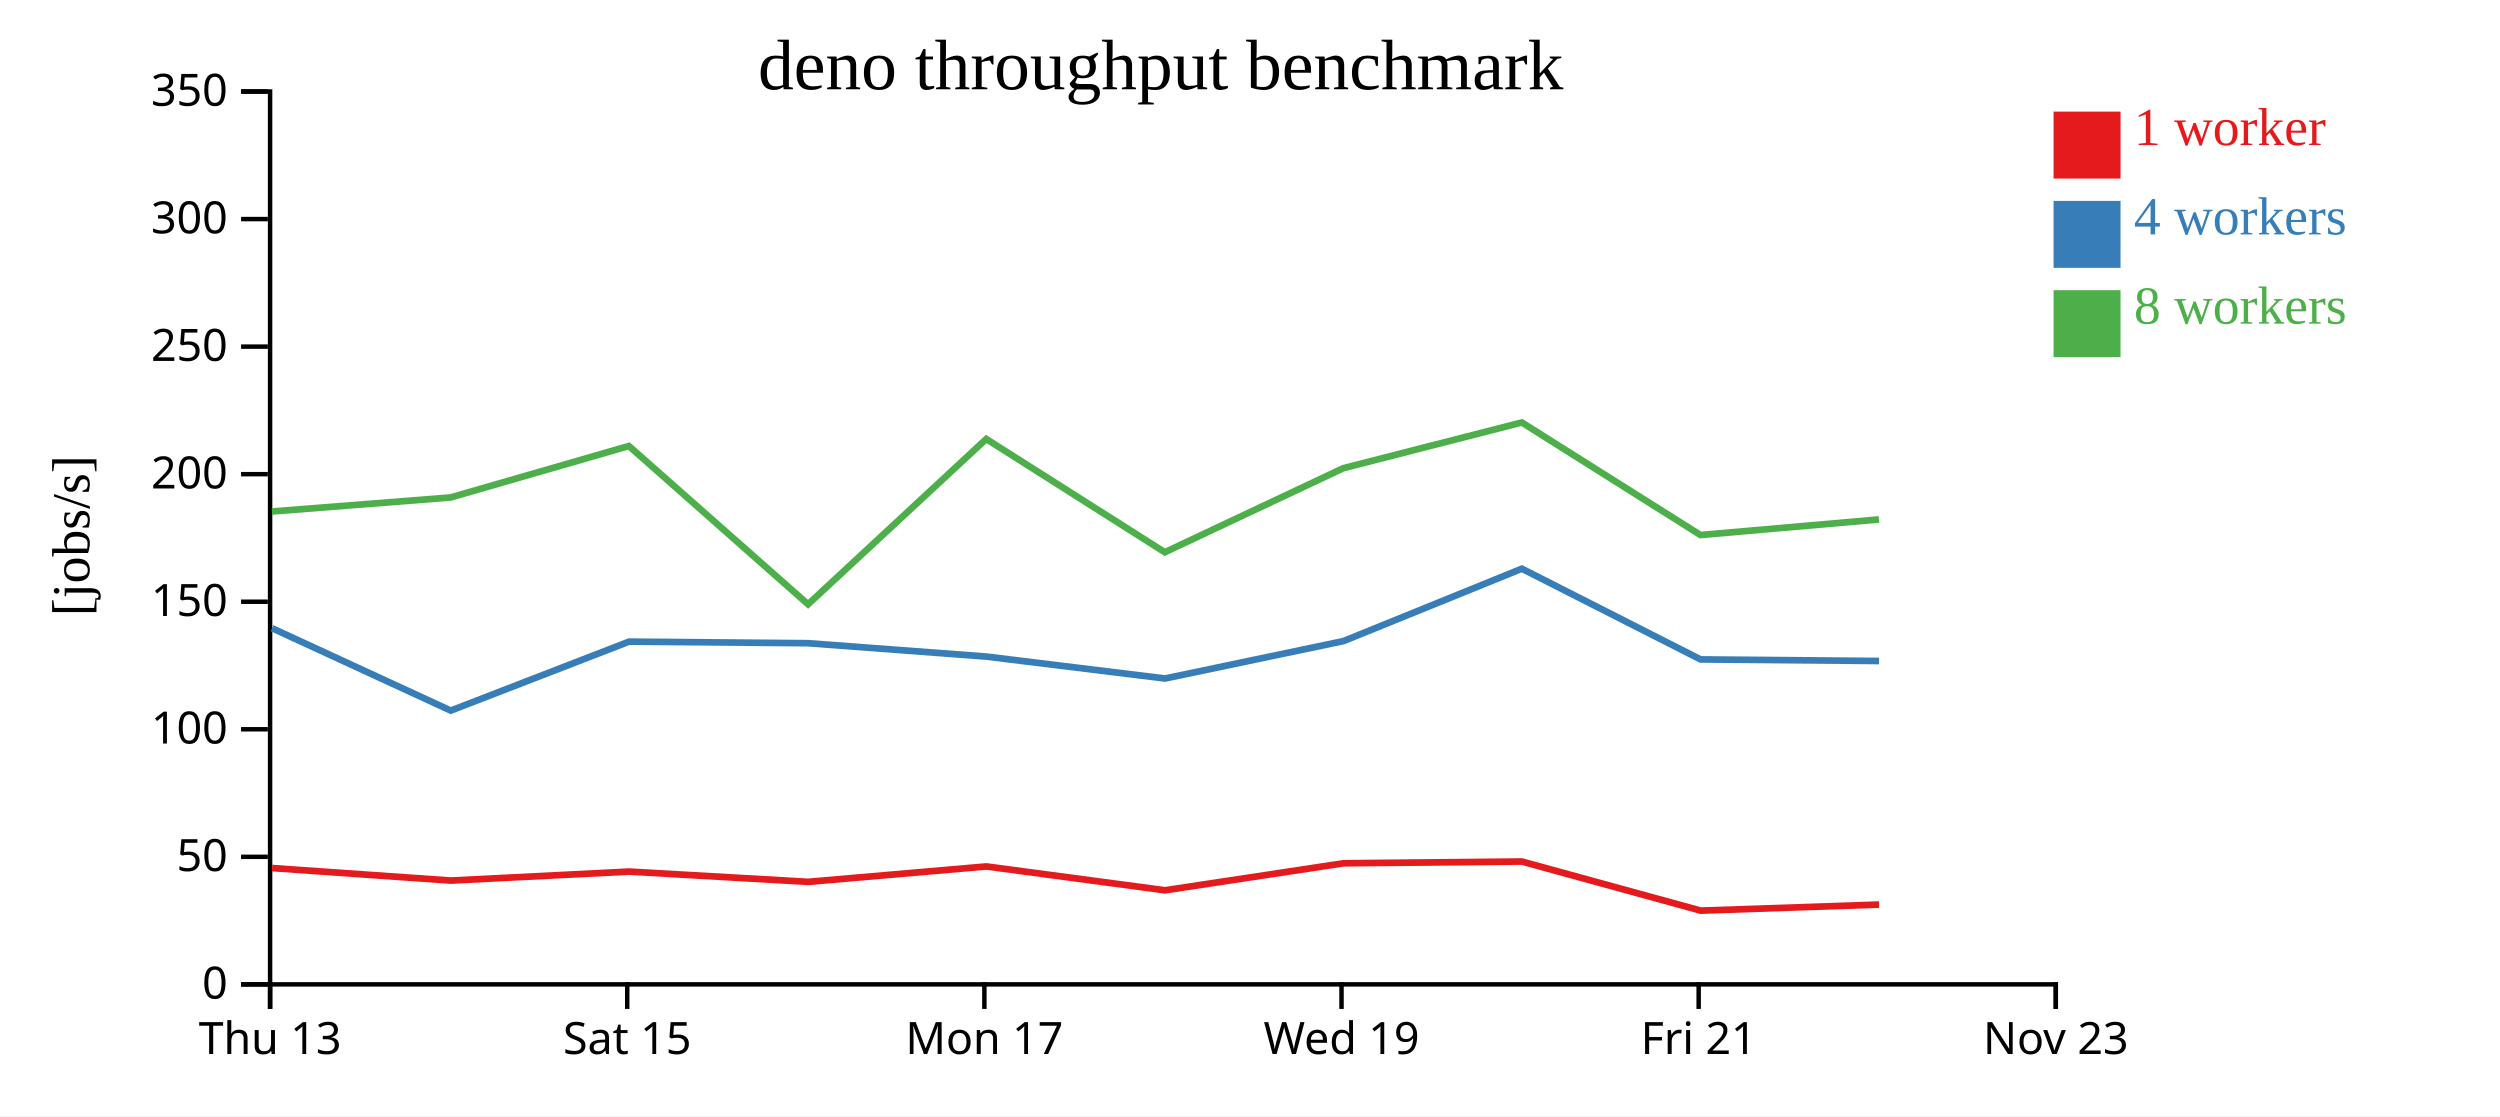
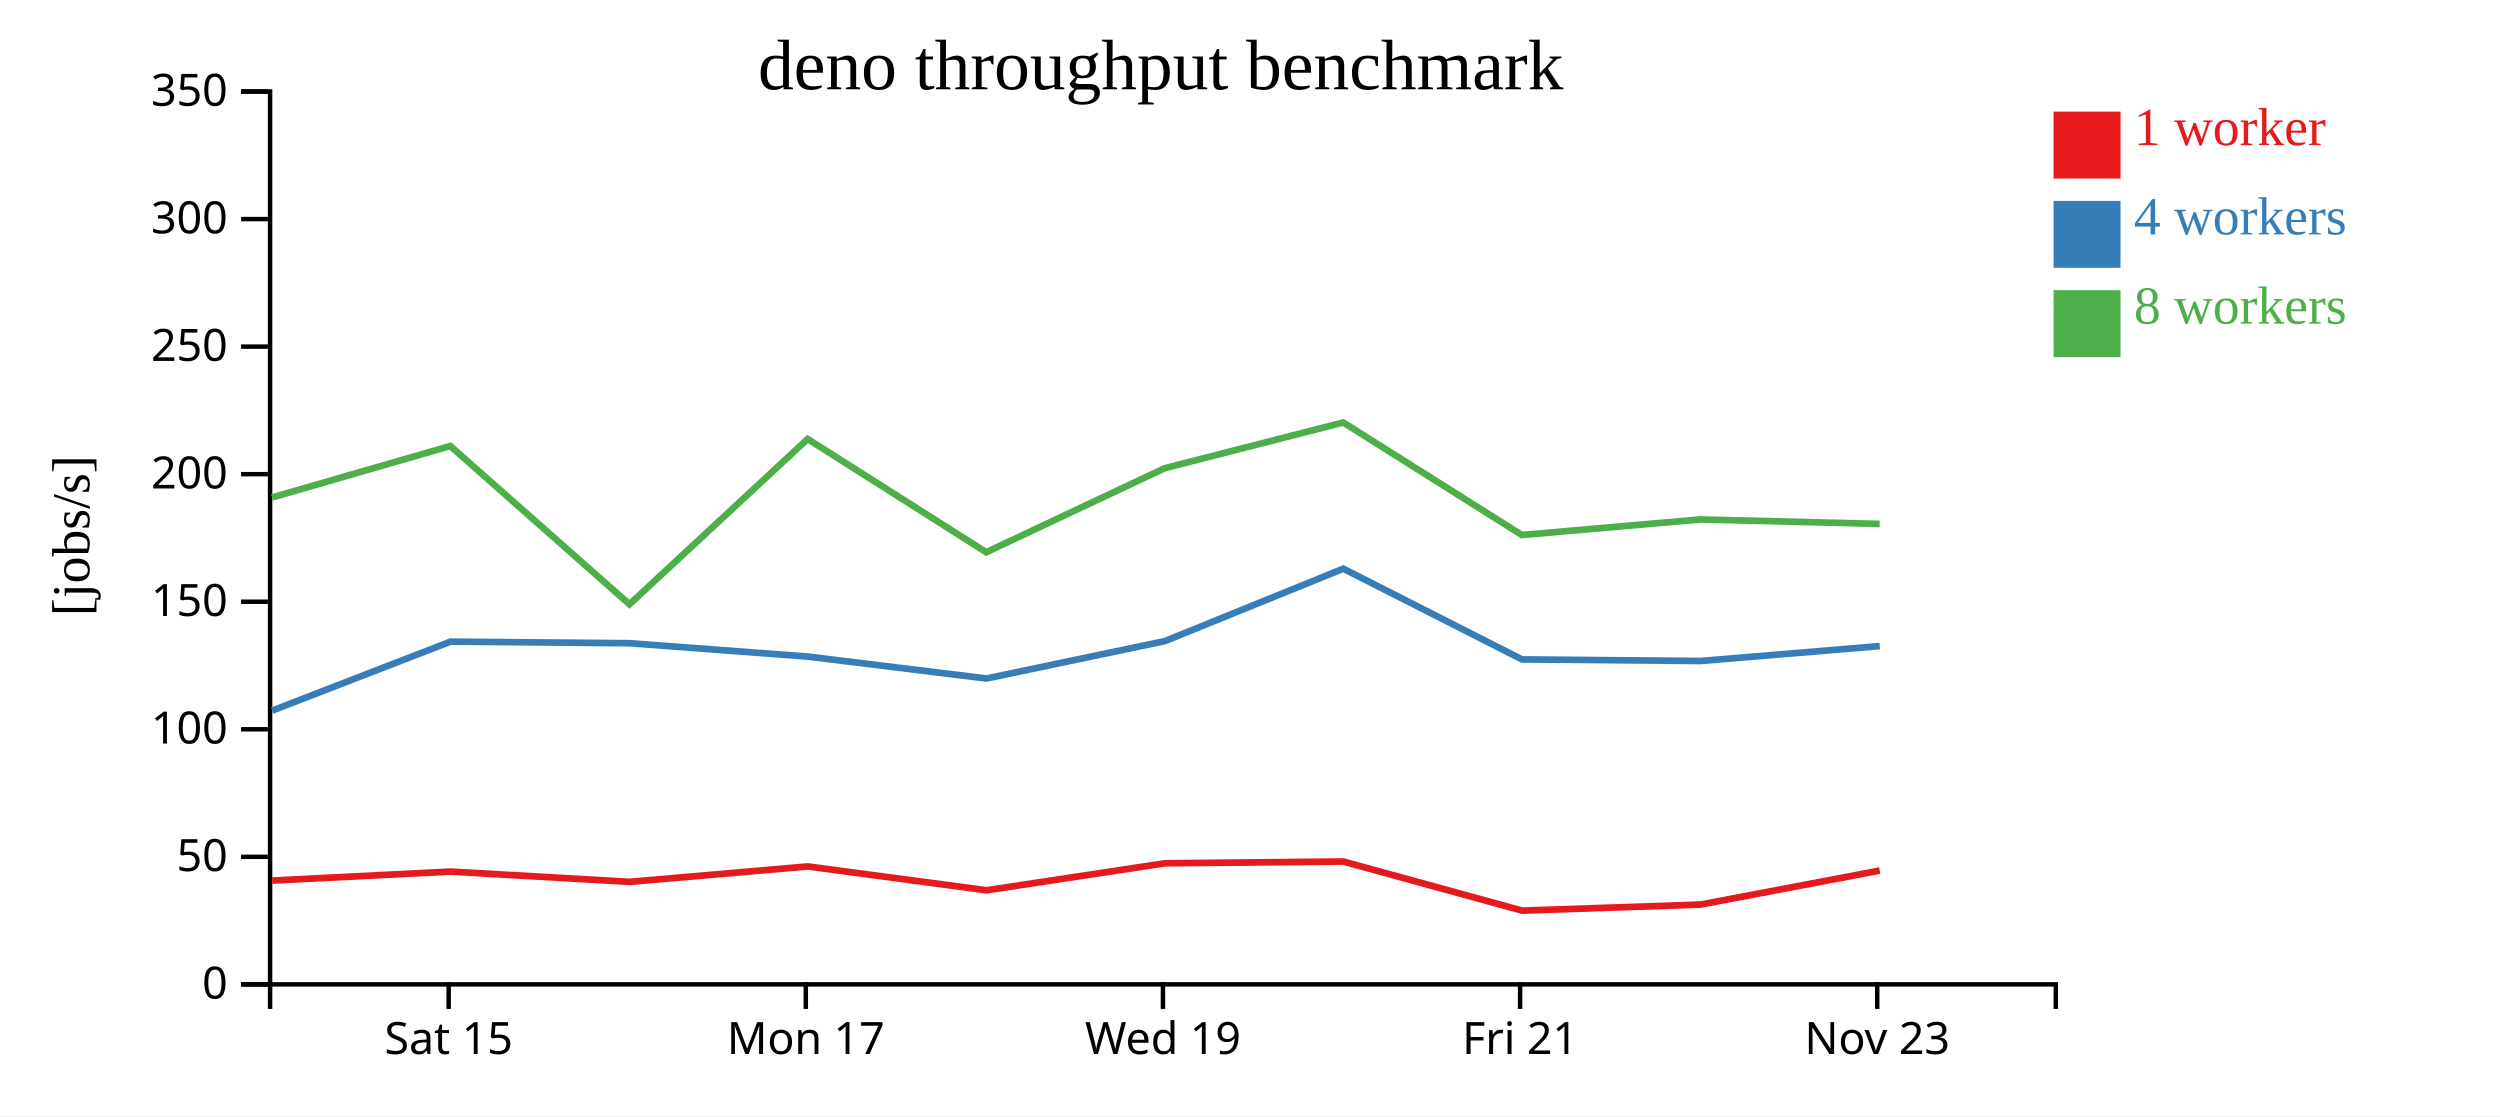
<svg xmlns="http://www.w3.org/2000/svg" width="560" height="250">
  <rect width="100%" height="100%" fill="white" />
  <g transform="translate(60,20)">
    <g transform="translate(0,200)" fill="none" font-size="10" font-family="sans-serif" text-anchor="middle">
      <path class="domain" stroke="currentColor" d="M0.5,6V0.5H400.5V6" />
-       <g class="tick" opacity="1" transform="translate(0.5,0)">
-         <line stroke="currentColor" y2="6" />
-         <text fill="currentColor" y="9" dy="0.71em">Thu 13</text>
-       </g>
-       <g class="tick" opacity="1" transform="translate(80.5,0)">
+       <g class="tick" opacity="1" transform="translate(40.5,0)">
        <line stroke="currentColor" y2="6" />
        <text fill="currentColor" y="9" dy="0.71em">Sat 15</text>
      </g>
-       <g class="tick" opacity="1" transform="translate(160.5,0)">
+       <g class="tick" opacity="1" transform="translate(120.5,0)">
        <line stroke="currentColor" y2="6" />
        <text fill="currentColor" y="9" dy="0.71em">Mon 17</text>
      </g>
-       <g class="tick" opacity="1" transform="translate(240.5,0)">
+       <g class="tick" opacity="1" transform="translate(200.5,0)">
        <line stroke="currentColor" y2="6" />
        <text fill="currentColor" y="9" dy="0.71em">Wed 19</text>
      </g>
-       <g class="tick" opacity="1" transform="translate(320.5,0)">
+       <g class="tick" opacity="1" transform="translate(280.5,0)">
        <line stroke="currentColor" y2="6" />
        <text fill="currentColor" y="9" dy="0.71em">Fri 21</text>
      </g>
-       <g class="tick" opacity="1" transform="translate(400.5,0)">
+       <g class="tick" opacity="1" transform="translate(360.5,0)">
        <line stroke="currentColor" y2="6" />
        <text fill="currentColor" y="9" dy="0.71em">Nov 23</text>
      </g>
    </g>
    <g fill="none" font-size="10" font-family="sans-serif" text-anchor="end">
      <path class="domain" stroke="currentColor" d="M-6,200.5H0.5V0.5H-6" />
      <g class="tick" opacity="1" transform="translate(0,200.5)">
        <line stroke="currentColor" x2="-6" />
        <text fill="currentColor" x="-9" dy="0.32em">0</text>
      </g>
      <g class="tick" opacity="1" transform="translate(0,171.9286)">
        <line stroke="currentColor" x2="-6" />
        <text fill="currentColor" x="-9" dy="0.32em">50</text>
      </g>
      <g class="tick" opacity="1" transform="translate(0,143.3571)">
        <line stroke="currentColor" x2="-6" />
        <text fill="currentColor" x="-9" dy="0.32em">100</text>
      </g>
      <g class="tick" opacity="1" transform="translate(0,114.7857)">
        <line stroke="currentColor" x2="-6" />
        <text fill="currentColor" x="-9" dy="0.32em">150</text>
      </g>
      <g class="tick" opacity="1" transform="translate(0,86.21429)">
        <line stroke="currentColor" x2="-6" />
        <text fill="currentColor" x="-9" dy="0.32em">200</text>
      </g>
      <g class="tick" opacity="1" transform="translate(0,57.64286)">
        <line stroke="currentColor" x2="-6" />
        <text fill="currentColor" x="-9" dy="0.32em">250</text>
      </g>
      <g class="tick" opacity="1" transform="translate(0,29.07143)">
        <line stroke="currentColor" x2="-6" />
        <text fill="currentColor" x="-9" dy="0.32em">300</text>
      </g>
      <g class="tick" opacity="1" transform="translate(0,0.5)">
        <line stroke="currentColor" x2="-6" />
        <text fill="currentColor" x="-9" dy="0.32em">350</text>
      </g>
    </g>
    <text text-anchor="middle" style="font-size: 12px" transform="rotate(-90)" y="-40" x="-100">[jobs/s]</text>
    <text text-anchor="middle" style="font-size: 16px" y="0" x="200">deno throughput benchmark</text>
-     <path class="line" fill="none" stroke="#e41a1c" stroke-width="1.5" d="M0.947,174.444L40.966,177.245L80.919,175.235L121.027,177.536L160.948,174.083L200.96,179.426L240.954,173.372L280.894,172.98L320.948,183.979L360.905,182.625" />
-     <path class="line" fill="none" stroke="#377eb8" stroke-width="1.5" d="M0.941,120.716L40.966,139.175L80.905,123.728L121.01,124.079L160.955,127.076L200.957,131.984L240.954,123.599L280.893,107.386L320.925,127.71L360.913,128.062" />
-     <path class="line" fill="none" stroke="#4daf4a" stroke-width="1.5" d="M0.914,94.57L40.929,91.432L80.861,79.902L121.004,115.361L160.917,78.333L200.912,103.703L240.913,84.87L280.887,74.632L320.903,99.843L360.877,96.355" />
+     <path class="line" fill="none" stroke="#e41a1c" stroke-width="1.5" d="M0.966,177.245L40.919,175.235L81.027,177.536L120.948,174.083L160.96,179.426L200.954,173.372L240.894,172.98L280.948,183.979L320.905,182.625L361.059,175.007" />
+     <path class="line" fill="none" stroke="#377eb8" stroke-width="1.5" d="M0.966,139.175L40.905,123.728L81.01,124.079L120.955,127.076L160.957,131.984L200.954,123.599L240.893,107.386L280.925,127.71L320.913,128.062L361.065,124.726" />
+     <path class="line" fill="none" stroke="#4daf4a" stroke-width="1.5" d="M0.929,91.432L40.861,79.902L81.004,115.361L120.917,78.333L160.912,103.703L200.913,84.87L240.887,74.632L280.903,99.843L320.877,96.355L361.044,97.36" />
    <rect class="dot" x="400" y="5" width="15" height="15" style="fill: #e41a1c;" />
    <rect class="dot" x="400" y="25" width="15" height="15" style="fill: #377eb8;" />
    <rect class="dot" x="400" y="45" width="15" height="15" style="fill: #4daf4a;" />
    <text class="label" x="418" y="12.5" style="fill: #e41a1c; alignment-baseline: middle;" text-anchor="left">1 worker</text>
    <text class="label" x="418" y="32.5" style="fill: #377eb8; alignment-baseline: middle;" text-anchor="left">4 workers</text>
    <text class="label" x="418" y="52.5" style="fill: #4daf4a; alignment-baseline: middle;" text-anchor="left">8 workers</text>
  </g>
</svg>
